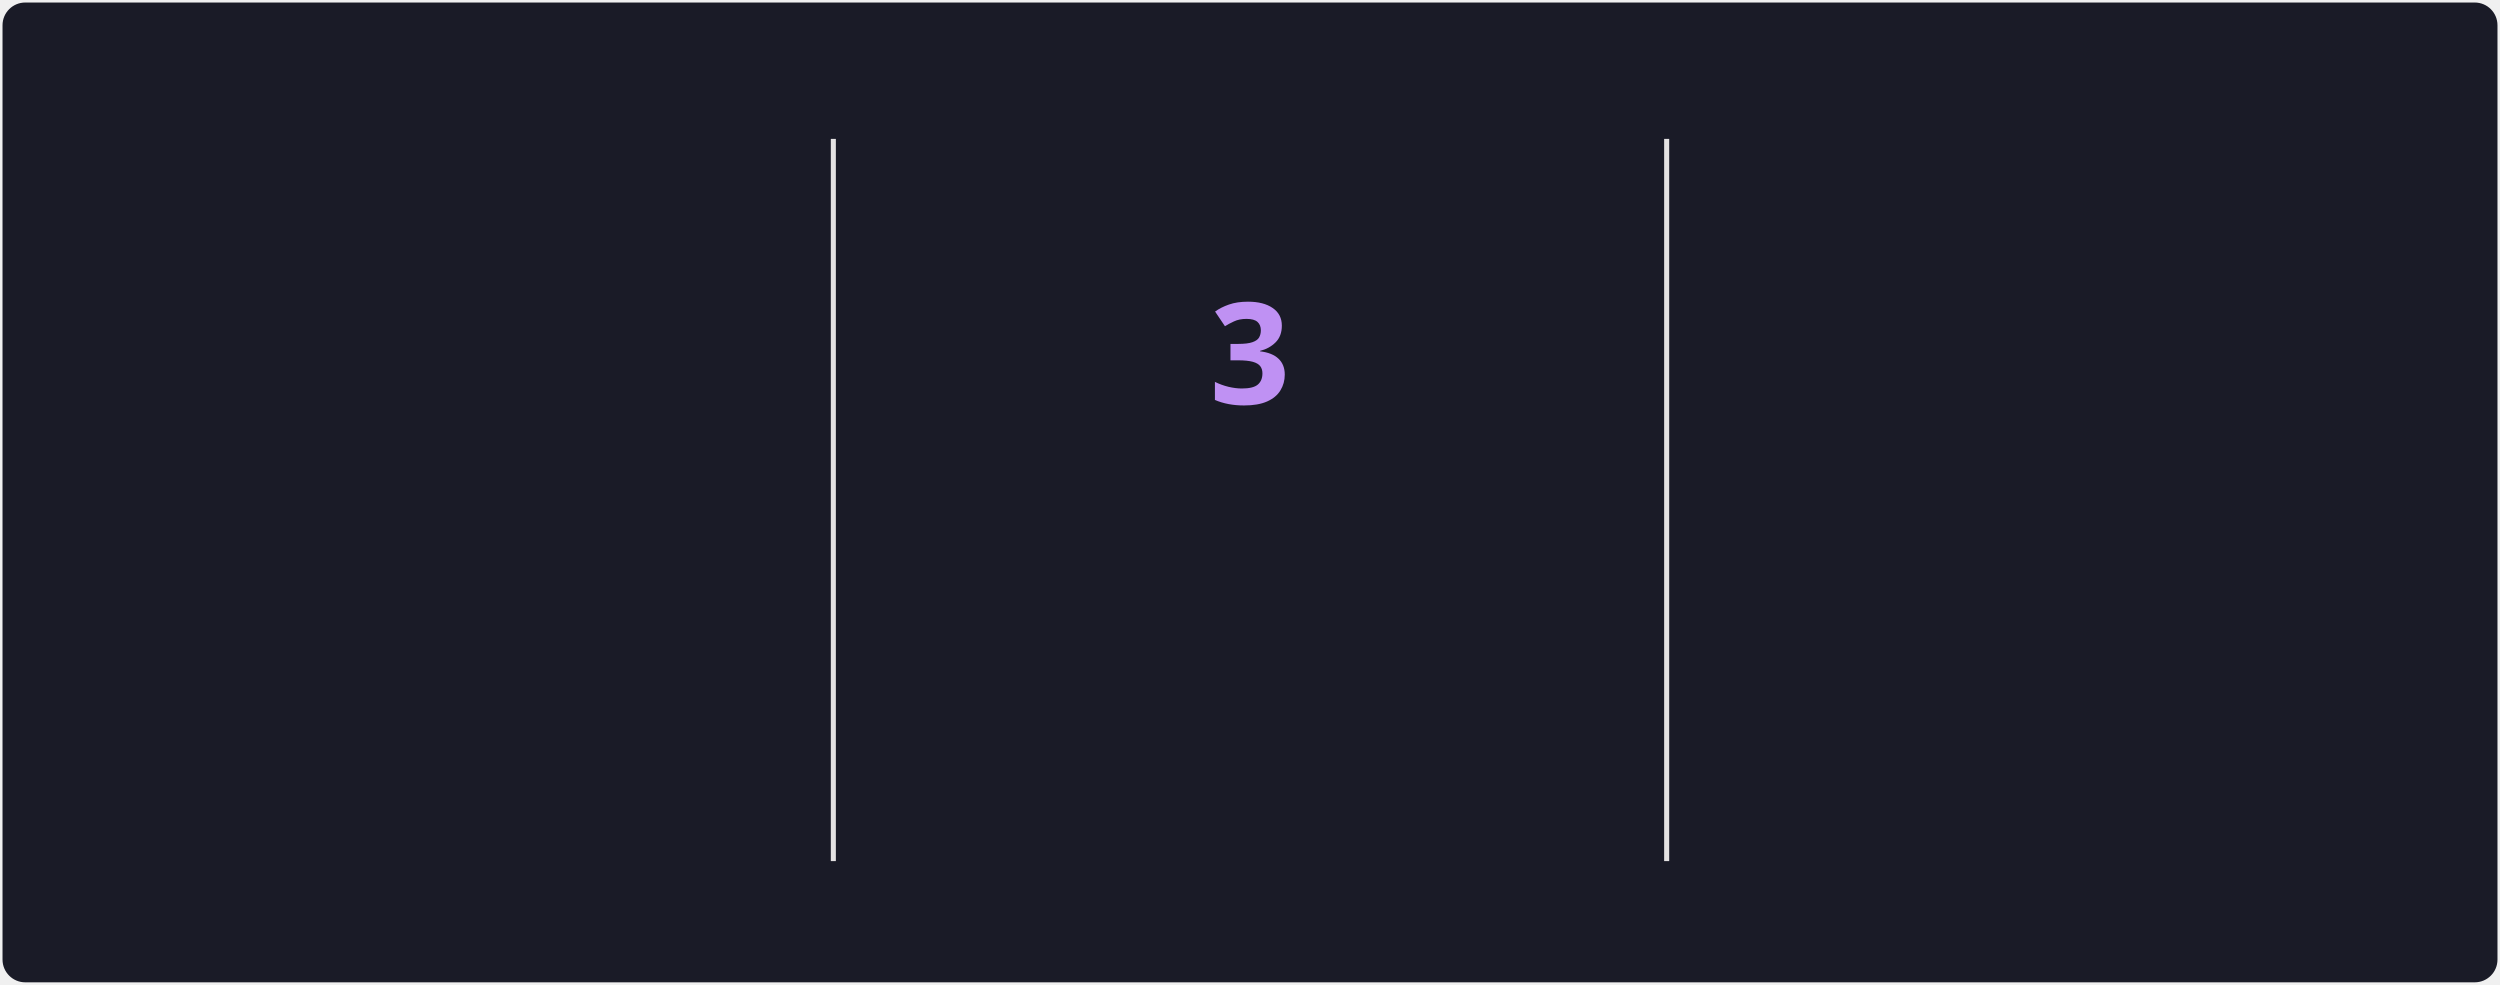
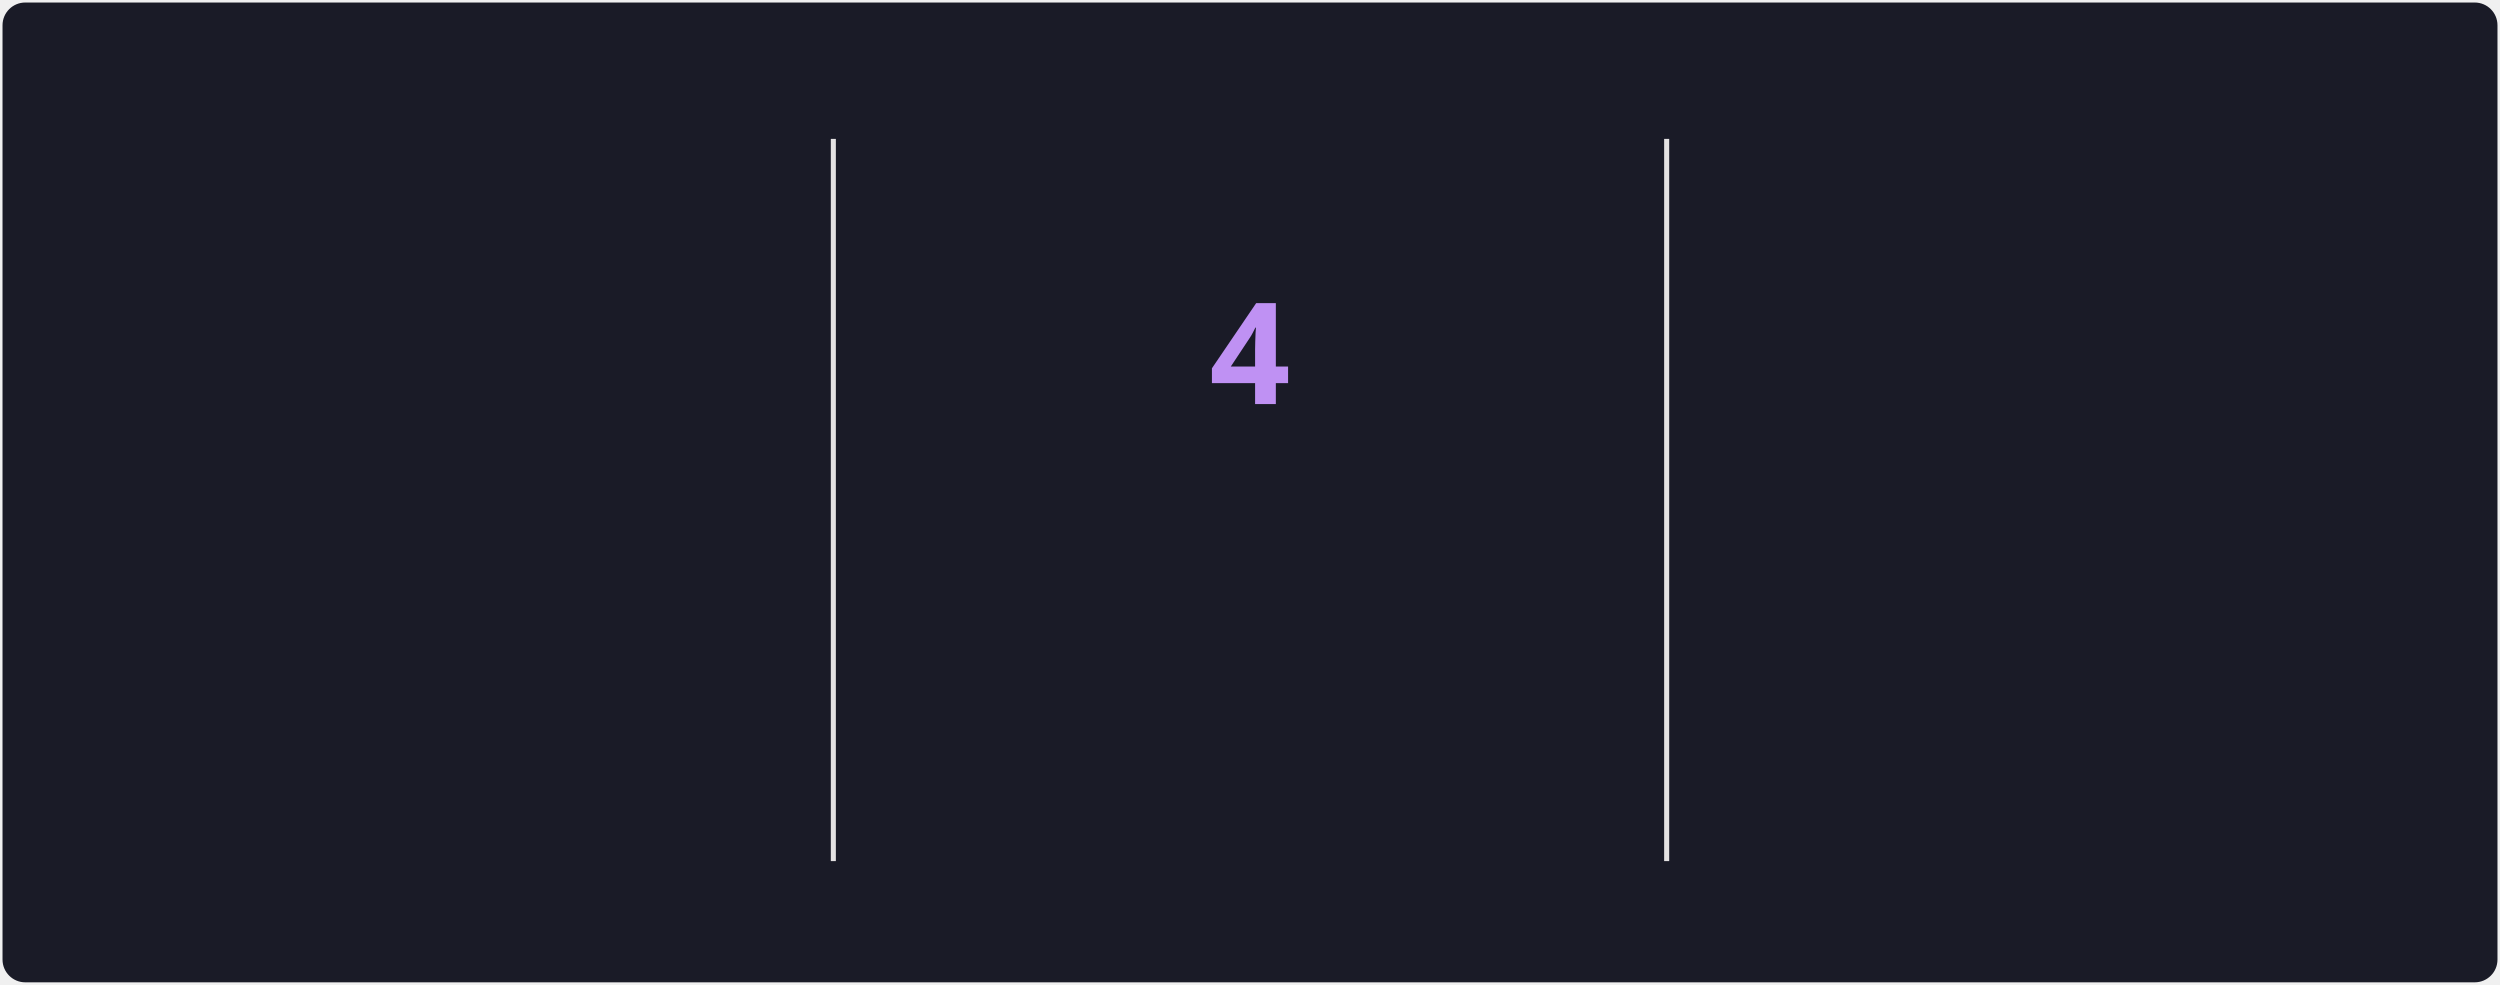
<svg xmlns="http://www.w3.org/2000/svg" style="isolation: isolate" viewBox="0 0 495 195" width="495px" height="195px" direction="ltr">
  <style>
            @keyframes currstreak {
                0% { font-size: 3px; opacity: 0.2; }
                80% { font-size: 34px; opacity: 1; }
                100% { font-size: 28px; opacity: 1; }
            }
            @keyframes fadein {
                0% { opacity: 0; }
                100% { opacity: 1; }
            }
        </style>
  <defs>
    <clipPath id="outer_rectangle">
      <rect width="495" height="195" rx="4.5" />
    </clipPath>
    <mask id="mask_out_ring_behind_fire">
      <rect width="495" height="195" fill="white" />
      <ellipse id="mask-ellipse" cx="247.5" cy="32" rx="13" ry="18" fill="black" />
    </mask>
  </defs>
  <g clip-path="url(#outer_rectangle)">
    <g style="isolation: isolate">
      <rect stroke="#000000" stroke-opacity="0" fill="#1A1B27" rx="4.5" x="0.5" y="0.5" width="494" height="194" />
    </g>
    <g style="isolation: isolate">
      <line x1="165" y1="28" x2="165" y2="170" vector-effect="non-scaling-stroke" stroke-width="1" stroke="#E4E2E2" stroke-linejoin="miter" stroke-linecap="square" stroke-miterlimit="3" />
      <line x1="330" y1="28" x2="330" y2="170" vector-effect="non-scaling-stroke" stroke-width="1" stroke="#E4E2E2" stroke-linejoin="miter" stroke-linecap="square" stroke-miterlimit="3" />
    </g>
    <g style="isolation: isolate">
      <g transform="translate(82.5, 48)">
        <text x="0" y="32" stroke-width="0" text-anchor="middle" fill="#70A5FD" stroke="none" font-family="&quot;Segoe UI&quot;, Ubuntu, sans-serif" font-weight="700" font-size="28px" font-style="normal" style="opacity: 0; animation: fadein 0.5s linear forwards 0.6s">
-                         350
+                         358
                    </text>
      </g>
      <g transform="translate(82.5, 84)">
        <text x="0" y="32" stroke-width="0" text-anchor="middle" fill="#70A5FD" stroke="none" font-family="&quot;Segoe UI&quot;, Ubuntu, sans-serif" font-weight="400" font-size="14px" font-style="normal" style="opacity: 0; animation: fadein 0.5s linear forwards 0.7s">
                        Total Contributions
                    </text>
      </g>
      <g transform="translate(82.5, 114)">
        <text x="0" y="32" stroke-width="0" text-anchor="middle" fill="#38BDAE" stroke="none" font-family="&quot;Segoe UI&quot;, Ubuntu, sans-serif" font-weight="400" font-size="12px" font-style="normal" style="opacity: 0; animation: fadein 0.5s linear forwards 0.8s">
                        18/6/2025 - Present
                    </text>
      </g>
    </g>
    <g style="isolation: isolate">
      <g transform="translate(247.5, 108)">
        <text x="0" y="32" stroke-width="0" text-anchor="middle" fill="#BF91F3" stroke="none" font-family="&quot;Segoe UI&quot;, Ubuntu, sans-serif" font-weight="700" font-size="14px" font-style="normal" style="opacity: 0; animation: fadein 0.5s linear forwards 0.9s">
                        Current Streak
                    </text>
      </g>
      <g transform="translate(247.5, 145)">
        <text x="0" y="21" stroke-width="0" text-anchor="middle" fill="#38BDAE" stroke="none" font-family="&quot;Segoe UI&quot;, Ubuntu, sans-serif" font-weight="400" font-size="12px" font-style="normal" style="opacity: 0; animation: fadein 0.5s linear forwards 0.9s">
-                         20/8 - 22/8
+                         20/8 - 23/8
                    </text>
      </g>
      <g mask="url(#mask_out_ring_behind_fire)">
        <circle cx="247.5" cy="71" r="40" fill="none" stroke="#70A5FD" stroke-width="5" style="opacity: 0; animation: fadein 0.5s linear forwards 0.4s" />
      </g>
      <g transform="translate(247.5, 19.5)" stroke-opacity="0" style="opacity: 0; animation: fadein 0.5s linear forwards 0.6s">
        <path d="M -12 -0.5 L 15 -0.5 L 15 23.5 L -12 23.5 L -12 -0.5 Z" fill="none" />
        <path d="M 1.5 0.67 C 1.5 0.67 2.24 3.32 2.24 5.47 C 2.24 7.53 0.89 9.2 -1.17 9.2 C -3.23 9.2 -4.79 7.53 -4.79 5.47 L -4.76 5.11 C -6.78 7.51 -8 10.62 -8 13.99 C -8 18.41 -4.42 22 0 22 C 4.42 22 8 18.41 8 13.99 C 8 8.6 5.41 3.79 1.5 0.67 Z M -0.29 19 C -2.07 19 -3.51 17.6 -3.51 15.86 C -3.51 14.24 -2.46 13.1 -0.7 12.74 C 1.07 12.38 2.9 11.53 3.92 10.16 C 4.31 11.45 4.51 12.81 4.51 14.2 C 4.51 16.85 2.36 19 -0.29 19 Z" fill="#70A5FD" stroke-opacity="0" />
      </g>
      <g transform="translate(247.5, 48)">
        <text x="0" y="32" stroke-width="0" text-anchor="middle" fill="#BF91F3" stroke="none" font-family="&quot;Segoe UI&quot;, Ubuntu, sans-serif" font-weight="700" font-size="28px" font-style="normal" style="animation: currstreak 0.6s linear forwards">
-                         3
+                         4
                    </text>
      </g>
    </g>
    <g style="isolation: isolate">
      <g transform="translate(412.5, 48)">
        <text x="0" y="32" stroke-width="0" text-anchor="middle" fill="#70A5FD" stroke="none" font-family="&quot;Segoe UI&quot;, Ubuntu, sans-serif" font-weight="700" font-size="28px" font-style="normal" style="opacity: 0; animation: fadein 0.5s linear forwards 1.2s">
                        7
                    </text>
      </g>
      <g transform="translate(412.5, 84)">
        <text x="0" y="32" stroke-width="0" text-anchor="middle" fill="#70A5FD" stroke="none" font-family="&quot;Segoe UI&quot;, Ubuntu, sans-serif" font-weight="400" font-size="14px" font-style="normal" style="opacity: 0; animation: fadein 0.5s linear forwards 1.3s">
                        Longest Streak
                    </text>
      </g>
      <g transform="translate(412.5, 114)">
        <text x="0" y="32" stroke-width="0" text-anchor="middle" fill="#38BDAE" stroke="none" font-family="&quot;Segoe UI&quot;, Ubuntu, sans-serif" font-weight="400" font-size="12px" font-style="normal" style="opacity: 0; animation: fadein 0.5s linear forwards 1.4s">
                        19/7 - 25/7
                    </text>
      </g>
    </g>
  </g>
</svg>
